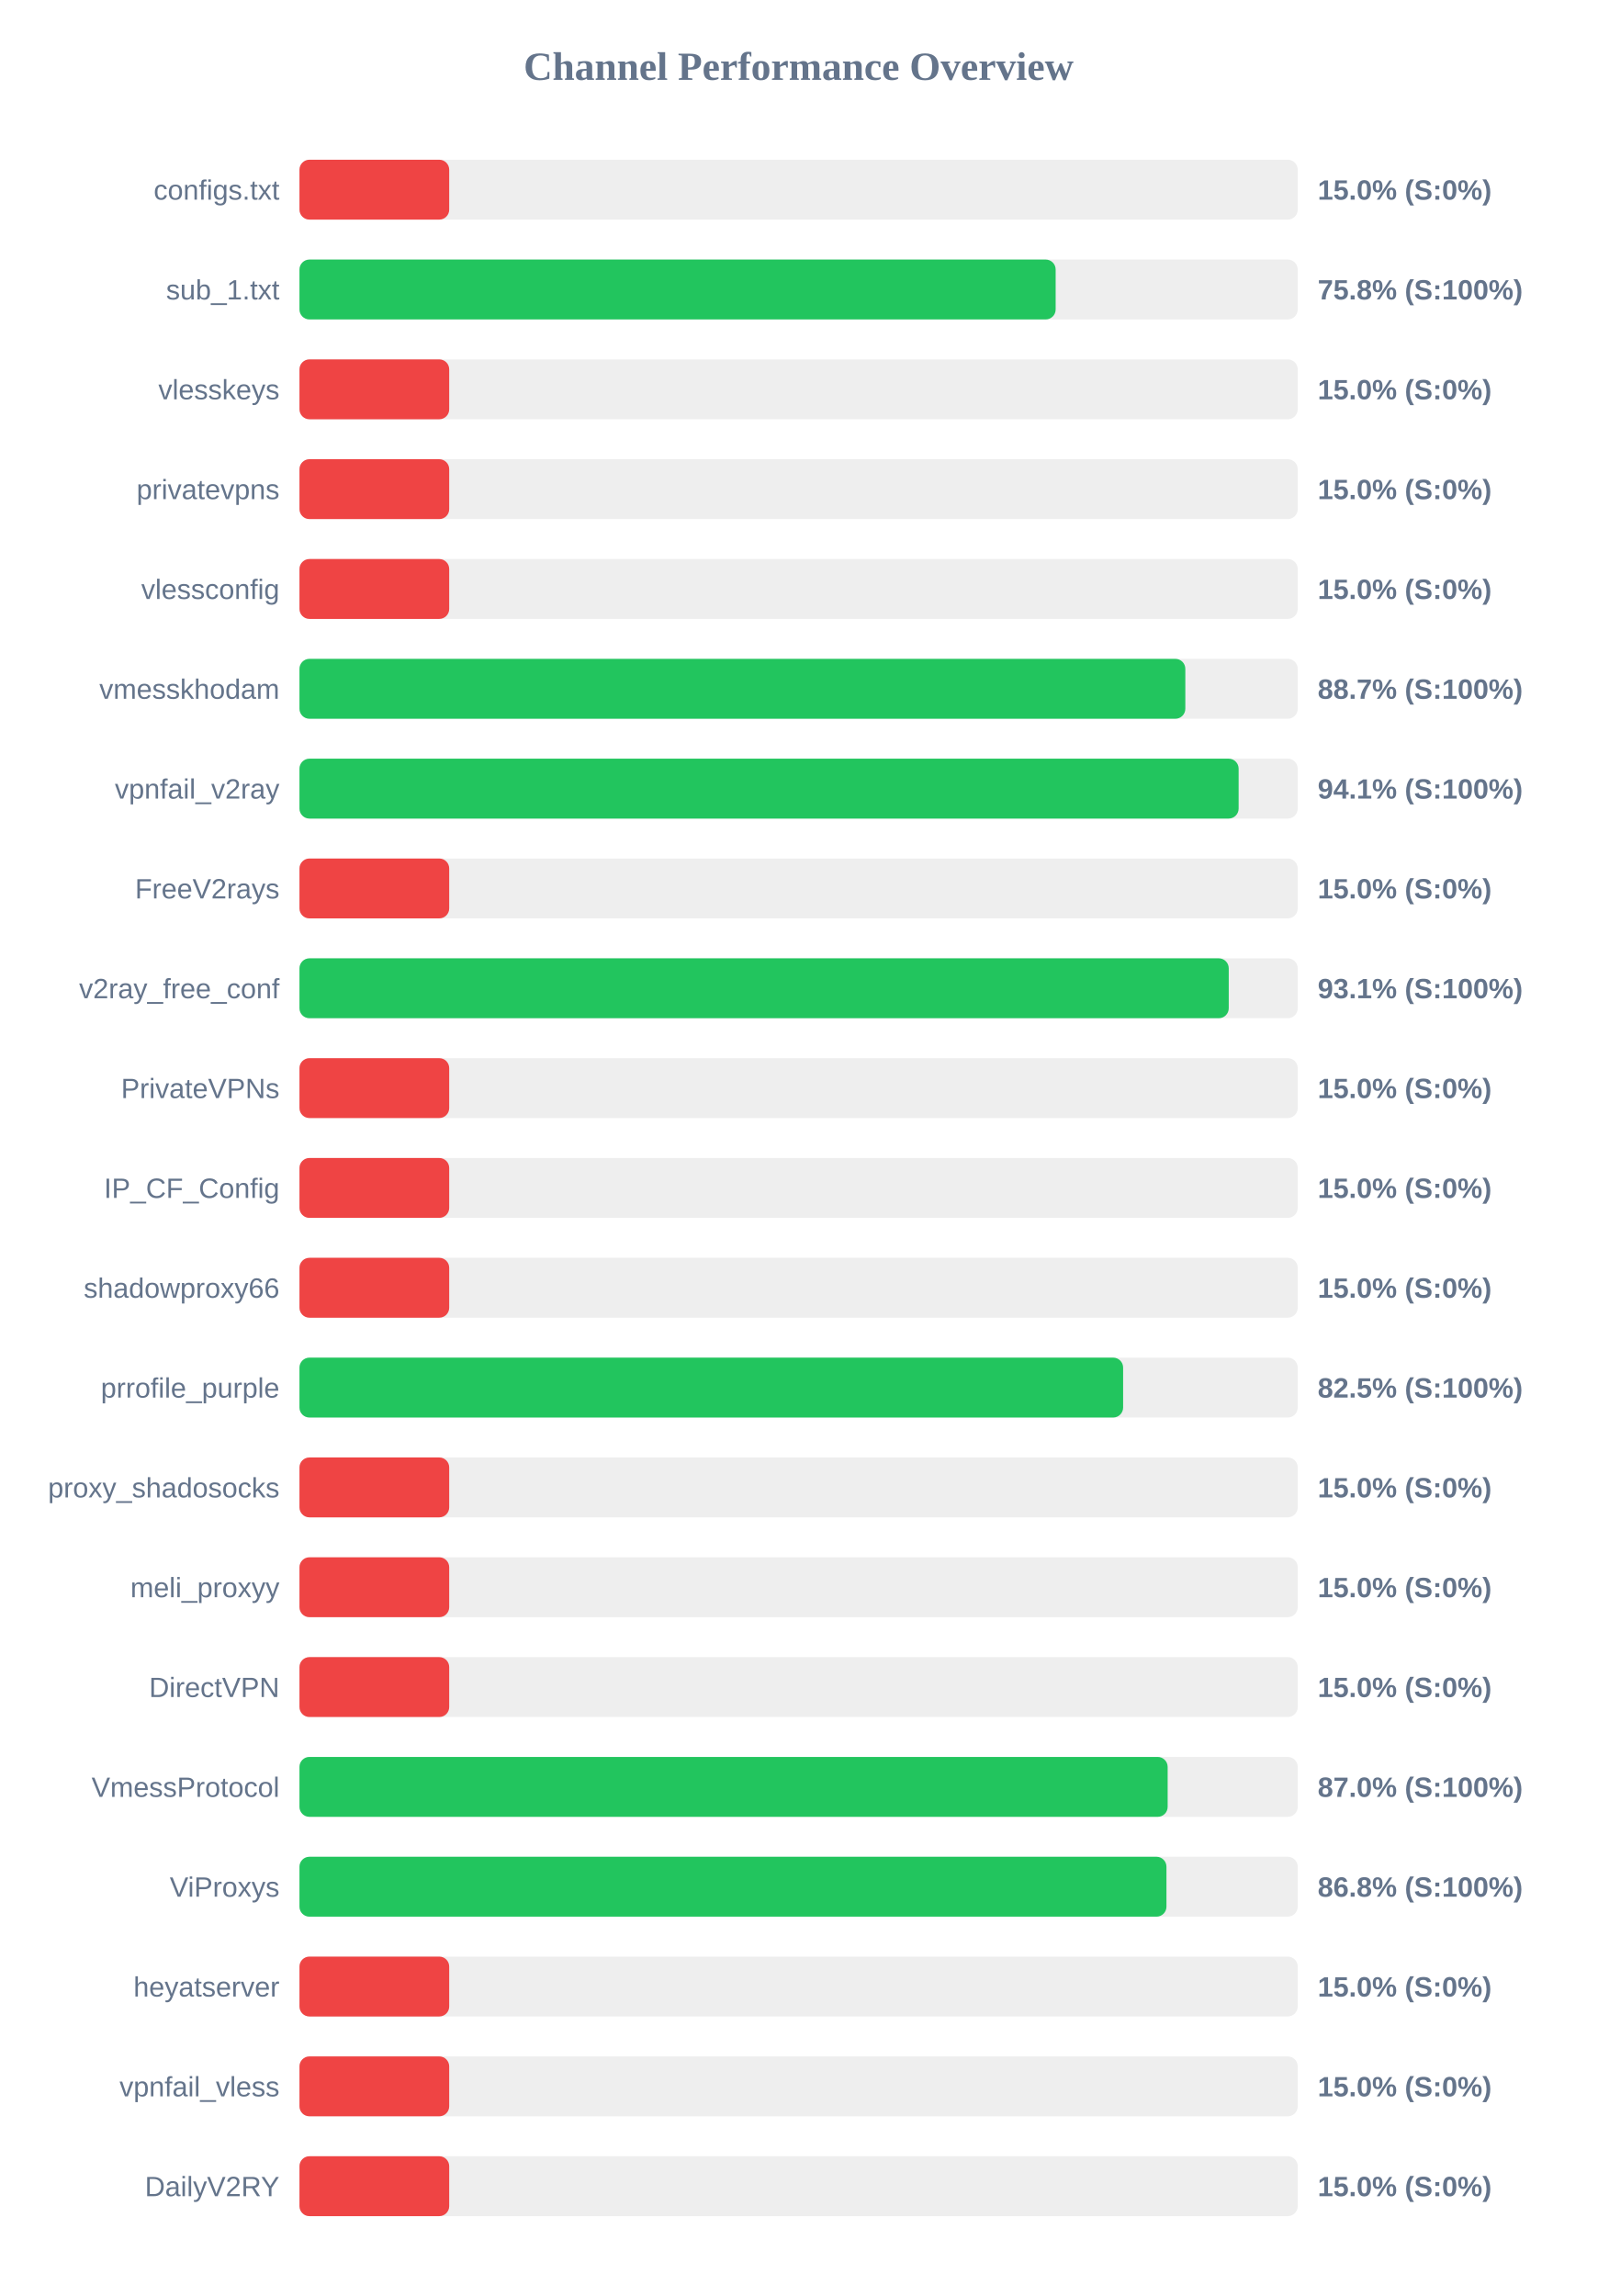
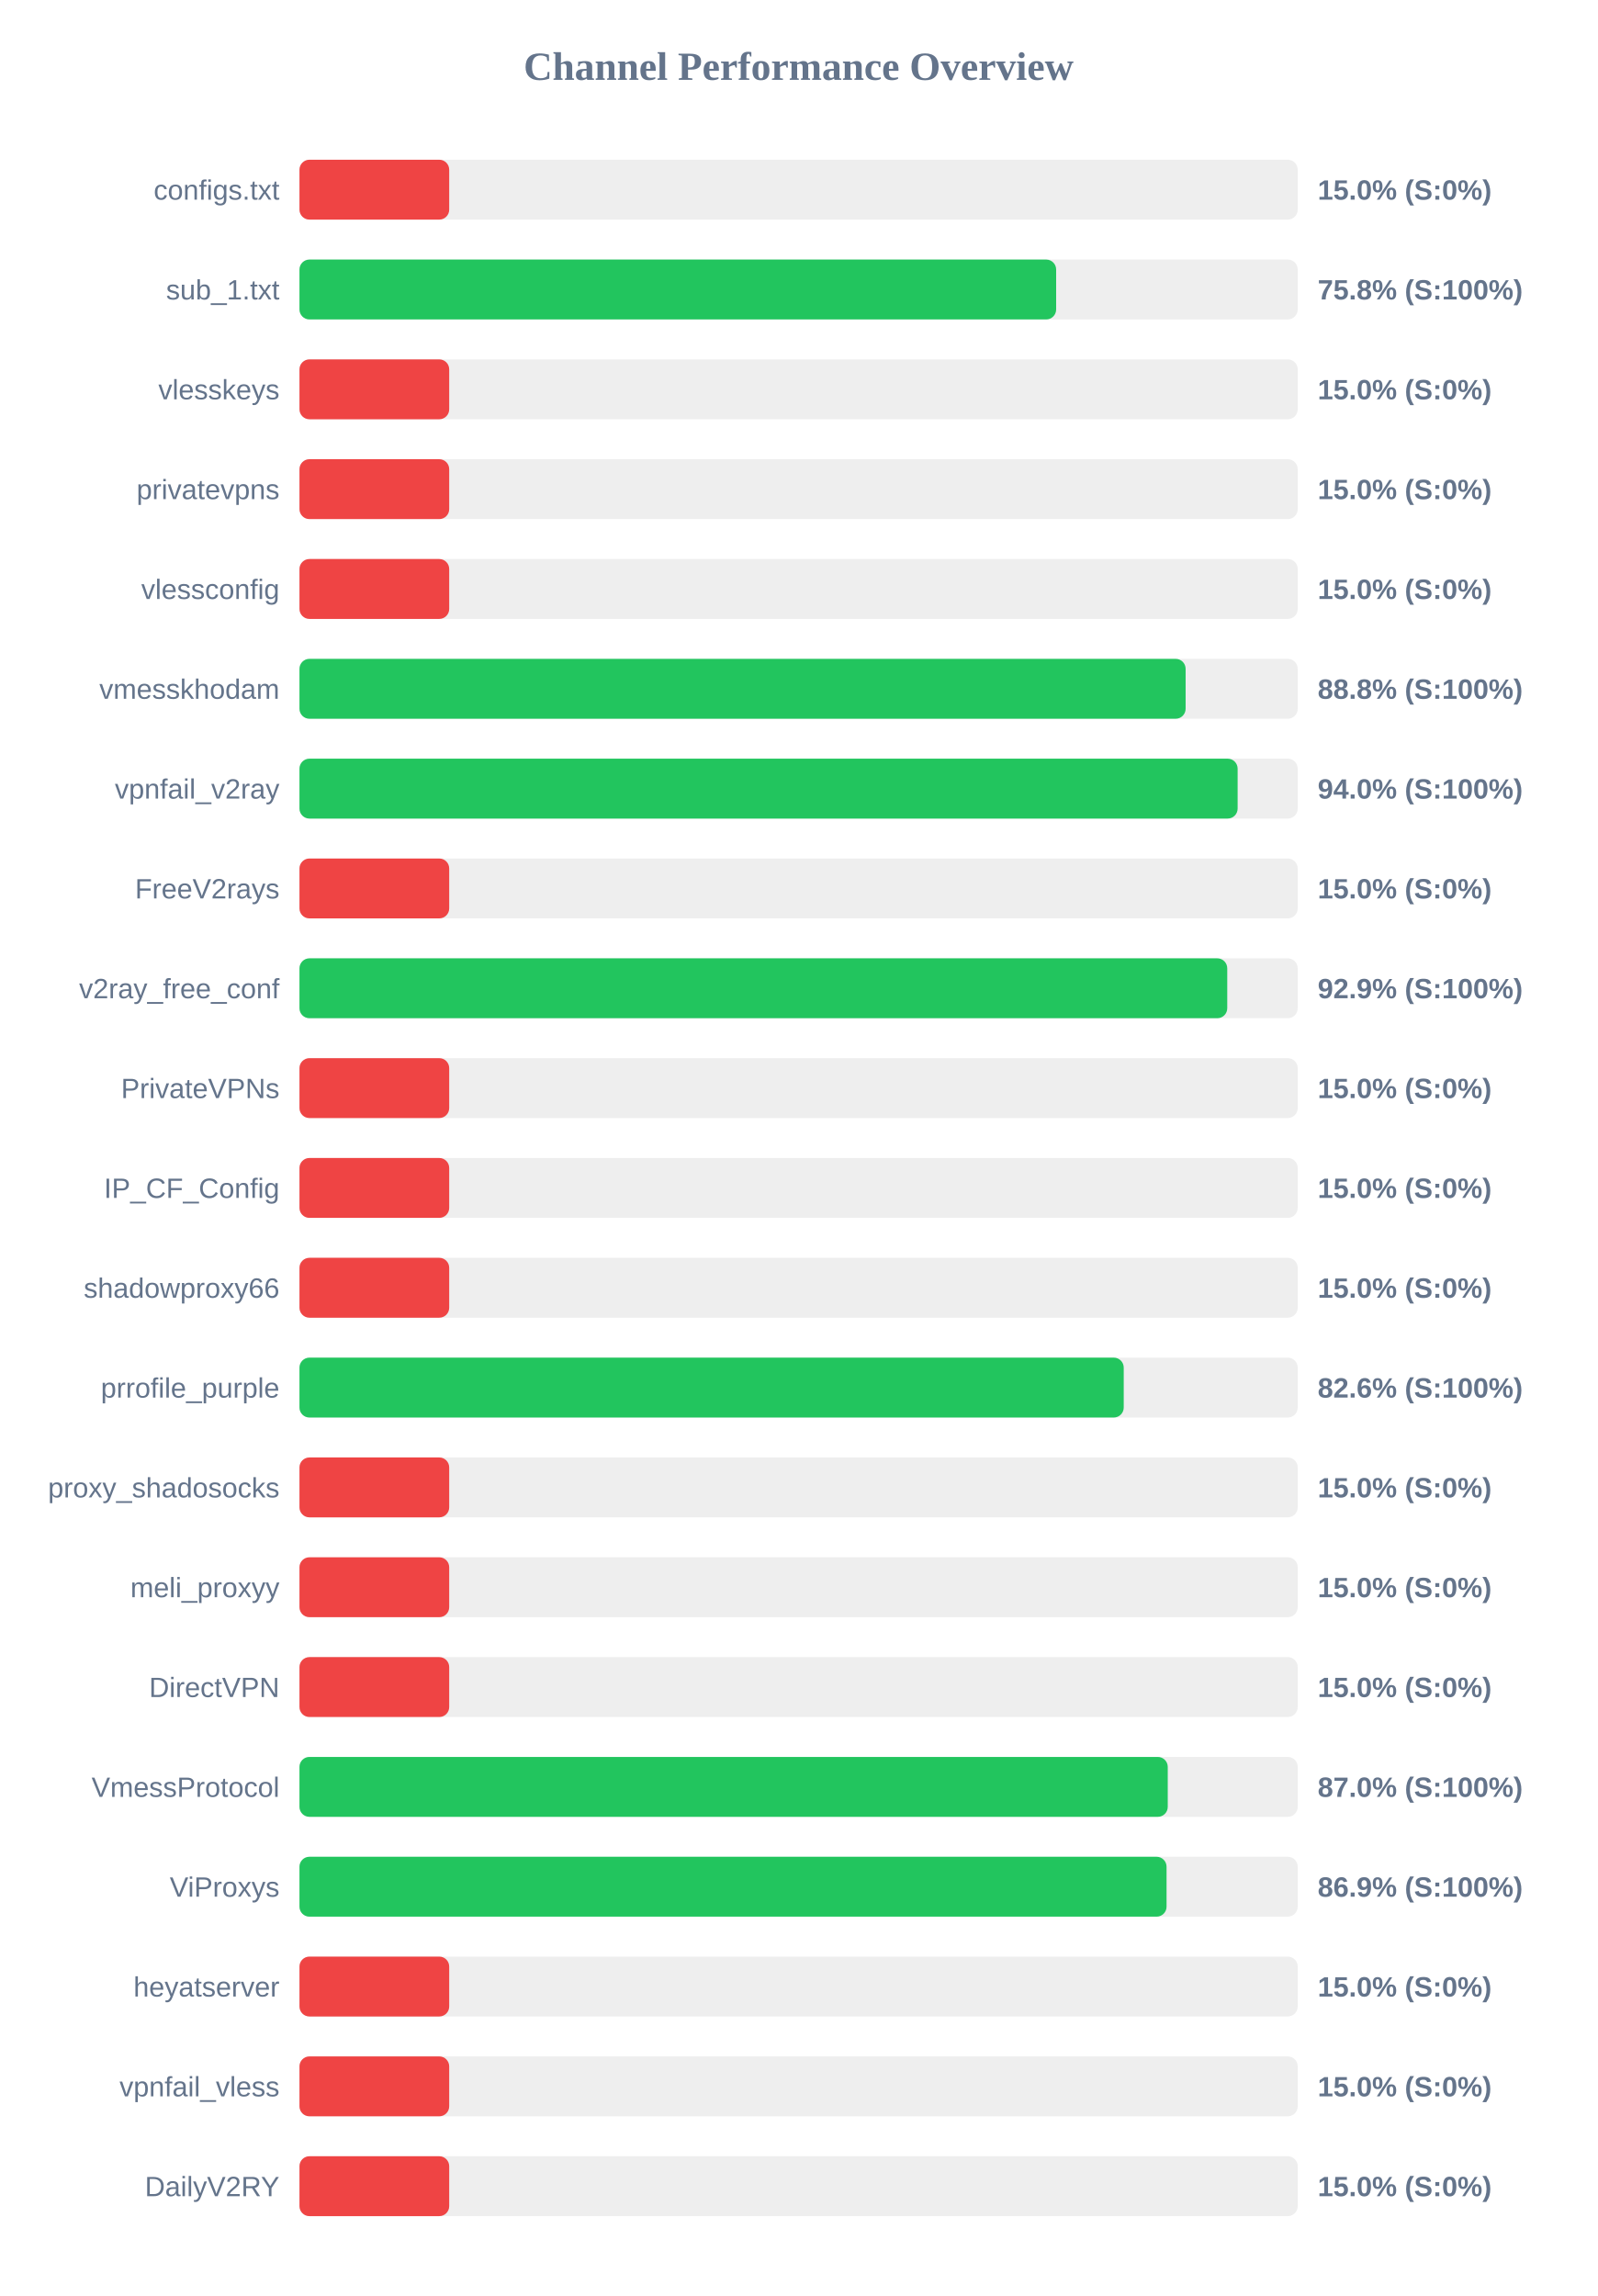
<svg xmlns="http://www.w3.org/2000/svg" width="800" height="1150" version="1.1">
  <style>
        .row { font: 14px Arial; fill: #64748b; }
        .score { font: bold 14px Arial; fill: #64748b; }
    </style>
  <text x="400" y="40" text-anchor="middle" font-size="20px" font-weight="bold" fill="#64748b">Channel Performance Overview</text>
  <rect x="150" y="80" width="500" height="30" fill="#eee" rx="5" />
  <rect x="150" y="80" width="75.0" height="30" fill="#ef4444" rx="5" />
  <text x="140" y="100" text-anchor="end" class="row">configs.txt</text>
  <text x="660" y="100" text-anchor="start" class="score">15.0% (S:0%)</text>
  <rect x="150" y="130" width="500" height="30" fill="#eee" rx="5" />
-   <rect x="150" y="130" width="378.75" height="30" fill="#22c55e" rx="5" />
+   <rect x="150" y="130" width="379.0" height="30" fill="#22c55e" rx="5" />
  <text x="140" y="150" text-anchor="end" class="row">sub_1.txt</text>
  <text x="660" y="150" text-anchor="start" class="score">75.8% (S:100%)</text>
  <rect x="150" y="180" width="500" height="30" fill="#eee" rx="5" />
  <rect x="150" y="180" width="75.0" height="30" fill="#ef4444" rx="5" />
  <text x="140" y="200" text-anchor="end" class="row">vlesskeys</text>
  <text x="660" y="200" text-anchor="start" class="score">15.0% (S:0%)</text>
  <rect x="150" y="230" width="500" height="30" fill="#eee" rx="5" />
  <rect x="150" y="230" width="75.0" height="30" fill="#ef4444" rx="5" />
  <text x="140" y="250" text-anchor="end" class="row">privatevpns</text>
  <text x="660" y="250" text-anchor="start" class="score">15.0% (S:0%)</text>
  <rect x="150" y="280" width="500" height="30" fill="#eee" rx="5" />
  <rect x="150" y="280" width="75.0" height="30" fill="#ef4444" rx="5" />
  <text x="140" y="300" text-anchor="end" class="row">vlessconfig</text>
  <text x="660" y="300" text-anchor="start" class="score">15.0% (S:0%)</text>
  <rect x="150" y="330" width="500" height="30" fill="#eee" rx="5" />
-   <rect x="150" y="330" width="443.7" height="30" fill="#22c55e" rx="5" />
+   <rect x="150" y="330" width="443.85" height="30" fill="#22c55e" rx="5" />
  <text x="140" y="350" text-anchor="end" class="row">vmesskhodam</text>
-   <text x="660" y="350" text-anchor="start" class="score">88.7% (S:100%)</text>
+   <text x="660" y="350" text-anchor="start" class="score">88.8% (S:100%)</text>
  <rect x="150" y="380" width="500" height="30" fill="#eee" rx="5" />
-   <rect x="150" y="380" width="470.4" height="30" fill="#22c55e" rx="5" />
+   <rect x="150" y="380" width="469.9" height="30" fill="#22c55e" rx="5" />
  <text x="140" y="400" text-anchor="end" class="row">vpnfail_v2ray</text>
-   <text x="660" y="400" text-anchor="start" class="score">94.1% (S:100%)</text>
+   <text x="660" y="400" text-anchor="start" class="score">94.0% (S:100%)</text>
  <rect x="150" y="430" width="500" height="30" fill="#eee" rx="5" />
  <rect x="150" y="430" width="75.0" height="30" fill="#ef4444" rx="5" />
  <text x="140" y="450" text-anchor="end" class="row">FreeV2rays</text>
  <text x="660" y="450" text-anchor="start" class="score">15.0% (S:0%)</text>
  <rect x="150" y="480" width="500" height="30" fill="#eee" rx="5" />
-   <rect x="150" y="480" width="465.45" height="30" fill="#22c55e" rx="5" />
+   <rect x="150" y="480" width="464.7" height="30" fill="#22c55e" rx="5" />
  <text x="140" y="500" text-anchor="end" class="row">v2ray_free_conf</text>
-   <text x="660" y="500" text-anchor="start" class="score">93.1% (S:100%)</text>
+   <text x="660" y="500" text-anchor="start" class="score">92.9% (S:100%)</text>
  <rect x="150" y="530" width="500" height="30" fill="#eee" rx="5" />
  <rect x="150" y="530" width="75.0" height="30" fill="#ef4444" rx="5" />
  <text x="140" y="550" text-anchor="end" class="row">PrivateVPNs</text>
  <text x="660" y="550" text-anchor="start" class="score">15.0% (S:0%)</text>
  <rect x="150" y="580" width="500" height="30" fill="#eee" rx="5" />
  <rect x="150" y="580" width="75.0" height="30" fill="#ef4444" rx="5" />
  <text x="140" y="600" text-anchor="end" class="row">IP_CF_Config</text>
  <text x="660" y="600" text-anchor="start" class="score">15.0% (S:0%)</text>
  <rect x="150" y="630" width="500" height="30" fill="#eee" rx="5" />
  <rect x="150" y="630" width="75.0" height="30" fill="#ef4444" rx="5" />
  <text x="140" y="650" text-anchor="end" class="row">shadowproxy66</text>
  <text x="660" y="650" text-anchor="start" class="score">15.0% (S:0%)</text>
  <rect x="150" y="680" width="500" height="30" fill="#eee" rx="5" />
-   <rect x="150" y="680" width="412.55" height="30" fill="#22c55e" rx="5" />
+   <rect x="150" y="680" width="412.85" height="30" fill="#22c55e" rx="5" />
  <text x="140" y="700" text-anchor="end" class="row">prrofile_purple</text>
-   <text x="660" y="700" text-anchor="start" class="score">82.5% (S:100%)</text>
+   <text x="660" y="700" text-anchor="start" class="score">82.6% (S:100%)</text>
  <rect x="150" y="730" width="500" height="30" fill="#eee" rx="5" />
  <rect x="150" y="730" width="75.0" height="30" fill="#ef4444" rx="5" />
  <text x="140" y="750" text-anchor="end" class="row">proxy_shadosocks</text>
  <text x="660" y="750" text-anchor="start" class="score">15.0% (S:0%)</text>
  <rect x="150" y="780" width="500" height="30" fill="#eee" rx="5" />
  <rect x="150" y="780" width="75.0" height="30" fill="#ef4444" rx="5" />
  <text x="140" y="800" text-anchor="end" class="row">meli_proxyy</text>
  <text x="660" y="800" text-anchor="start" class="score">15.0% (S:0%)</text>
  <rect x="150" y="830" width="500" height="30" fill="#eee" rx="5" />
  <rect x="150" y="830" width="75.0" height="30" fill="#ef4444" rx="5" />
  <text x="140" y="850" text-anchor="end" class="row">DirectVPN</text>
  <text x="660" y="850" text-anchor="start" class="score">15.0% (S:0%)</text>
  <rect x="150" y="880" width="500" height="30" fill="#eee" rx="5" />
-   <rect x="150" y="880" width="434.85" height="30" fill="#22c55e" rx="5" />
+   <rect x="150" y="880" width="434.9" height="30" fill="#22c55e" rx="5" />
  <text x="140" y="900" text-anchor="end" class="row">VmessProtocol</text>
  <text x="660" y="900" text-anchor="start" class="score">87.0% (S:100%)</text>
  <rect x="150" y="930" width="500" height="30" fill="#eee" rx="5" />
-   <rect x="150" y="930" width="434.25" height="30" fill="#22c55e" rx="5" />
+   <rect x="150" y="930" width="434.3" height="30" fill="#22c55e" rx="5" />
  <text x="140" y="950" text-anchor="end" class="row">ViProxys</text>
-   <text x="660" y="950" text-anchor="start" class="score">86.8% (S:100%)</text>
+   <text x="660" y="950" text-anchor="start" class="score">86.9% (S:100%)</text>
  <rect x="150" y="980" width="500" height="30" fill="#eee" rx="5" />
  <rect x="150" y="980" width="75.0" height="30" fill="#ef4444" rx="5" />
  <text x="140" y="1000" text-anchor="end" class="row">heyatserver</text>
  <text x="660" y="1000" text-anchor="start" class="score">15.0% (S:0%)</text>
  <rect x="150" y="1030" width="500" height="30" fill="#eee" rx="5" />
  <rect x="150" y="1030" width="75.0" height="30" fill="#ef4444" rx="5" />
  <text x="140" y="1050" text-anchor="end" class="row">vpnfail_vless</text>
  <text x="660" y="1050" text-anchor="start" class="score">15.0% (S:0%)</text>
  <rect x="150" y="1080" width="500" height="30" fill="#eee" rx="5" />
  <rect x="150" y="1080" width="75.0" height="30" fill="#ef4444" rx="5" />
  <text x="140" y="1100" text-anchor="end" class="row">DailyV2RY</text>
  <text x="660" y="1100" text-anchor="start" class="score">15.0% (S:0%)</text>
</svg>
